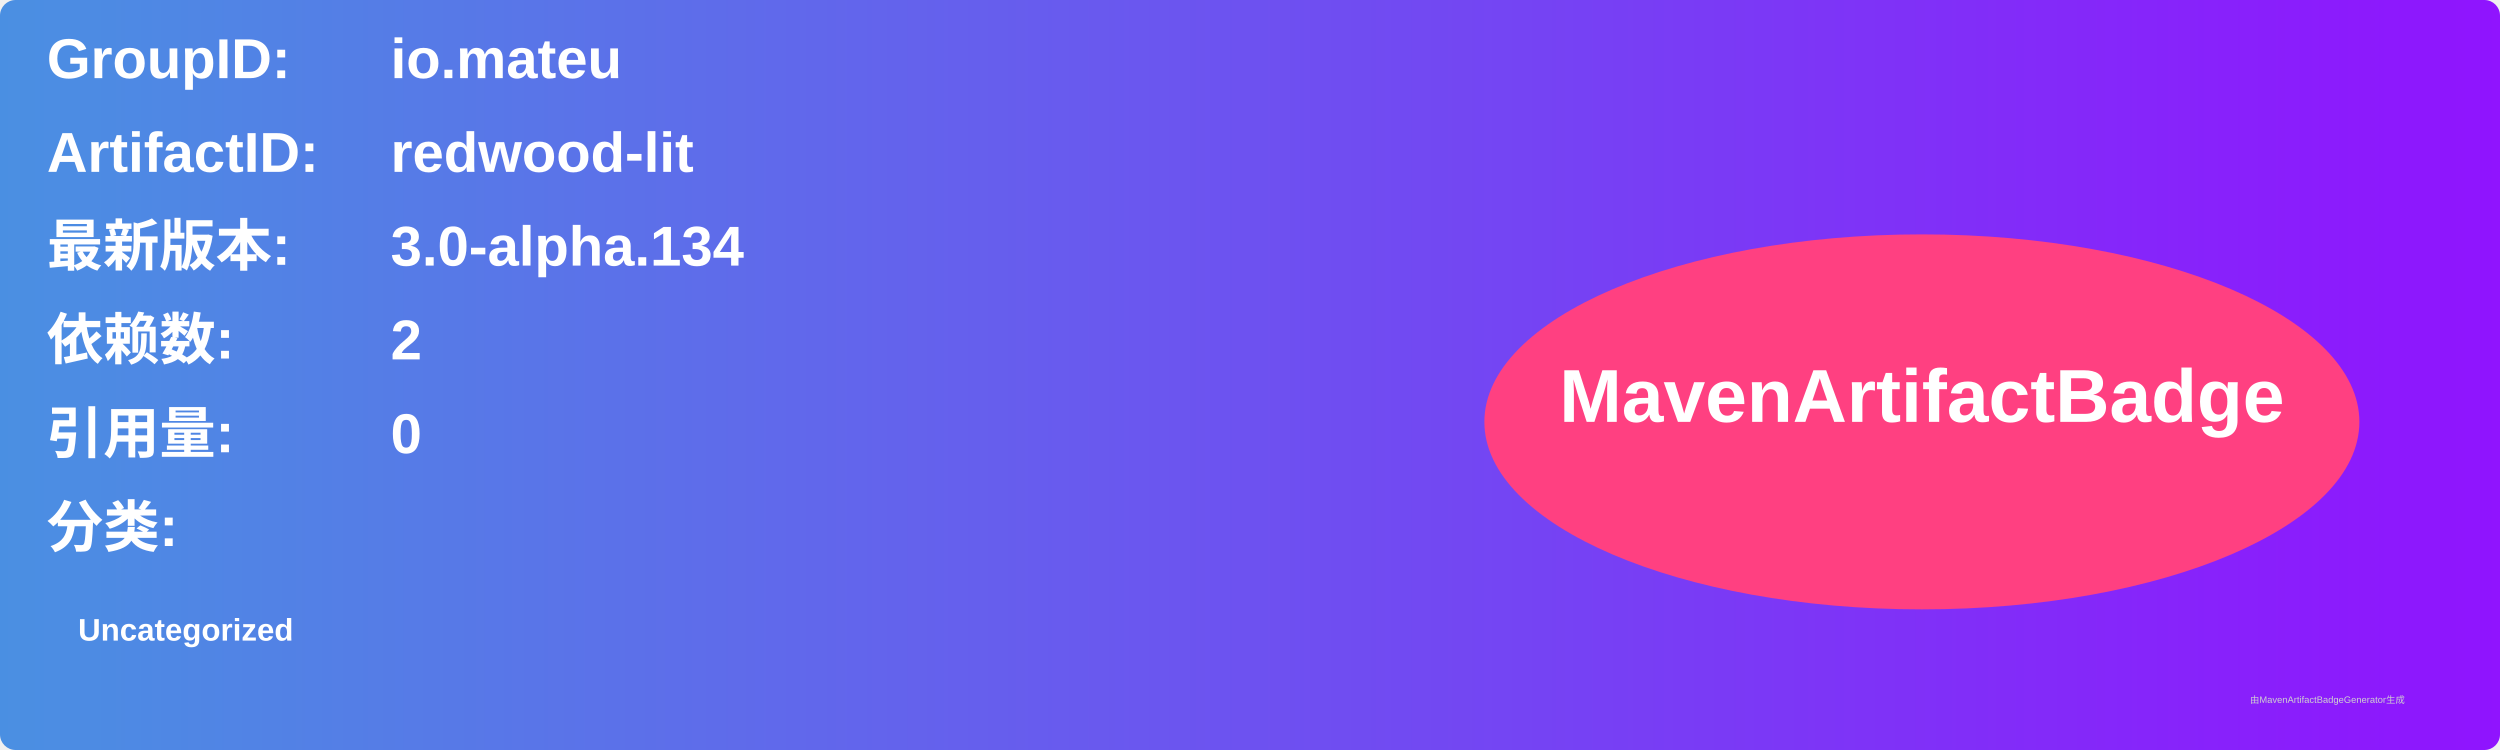
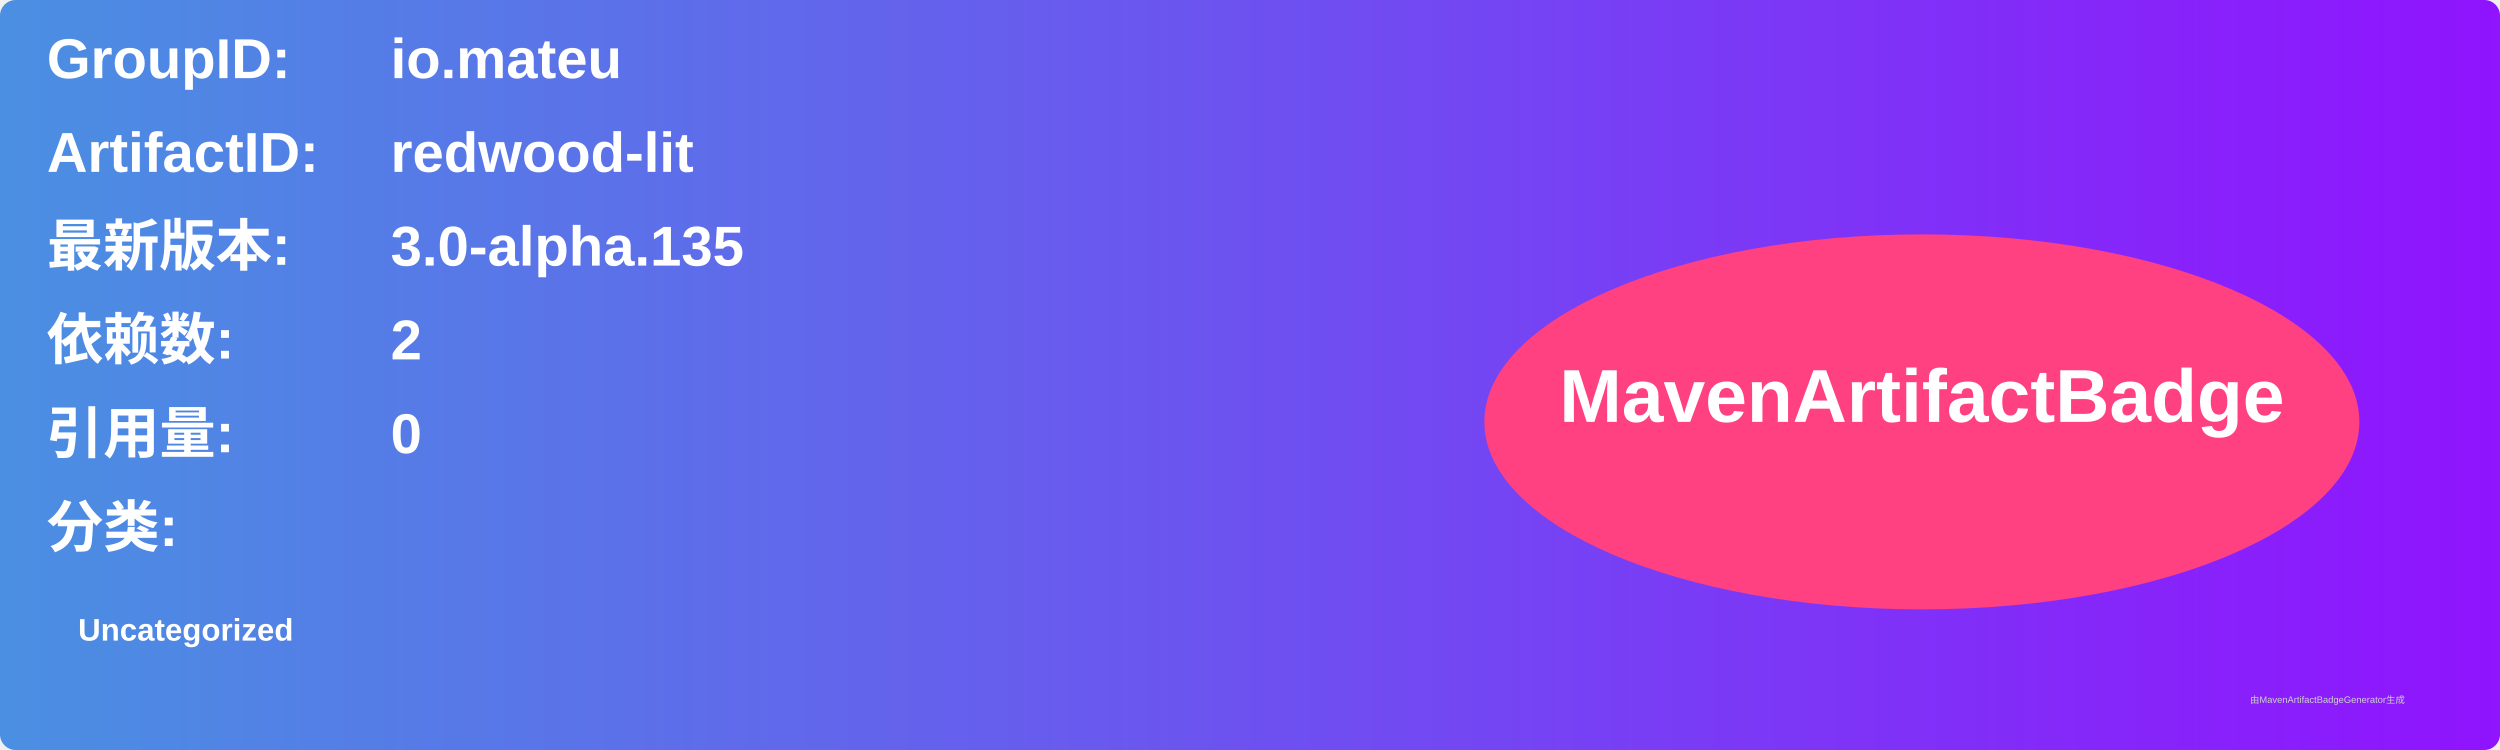
<svg xmlns="http://www.w3.org/2000/svg" width="800" height="240" viewBox="0 0 800 240">
  <linearGradient id="grad" x1="0%" y1="0%" x2="100%" y2="0%">
    <stop offset="0%" stop-color="#4a90e2" />
    <stop offset="100%" stop-color="#9013fe" />
  </linearGradient>
  <rect width="100%" height="100%" rx="5" ry="5" fill="url(#grad)" />
  <g transform="translate(15, 15)">
    <text x="0" y="10" font-family="Arial" font-size="18" fill="white" font-weight="bold" width="260">GroupID:</text>
    <text x="110" y="10" font-family="Arial" font-size="18" fill="white" font-weight="bold" width="460">io.mateu</text>
    <text x="0" y="40" font-family="Arial" font-size="18" fill="white" font-weight="bold" width="260">ArtifactID:</text>
    <text x="110" y="40" font-family="Arial" font-size="18" fill="white" font-weight="bold" width="460">redwood-lit</text>
    <text x="0" y="70" font-family="Arial" font-size="18" fill="white" font-weight="bold">最新版本:</text>
    <text x="110" y="70" font-family="Arial" font-size="18" fill="white" font-weight="bold">
-       <tspan font-weight="bold">3.0-alpha.134</tspan>
+       <tspan font-weight="bold">3.0-alpha.135</tspan>
    </text>
    <text x="0" y="100" font-family="Arial" font-size="18" fill="white" font-weight="bold">依赖数: </text>
    <text x="110" y="100" font-family="Arial" font-size="18" fill="white">
      <tspan font-weight="bold">2</tspan>
    </text>
    <text x="0" y="130" font-family="Arial" font-size="18" fill="white" font-weight="bold">引用量: </text>
    <text x="110" y="130" font-family="Arial" font-size="18" fill="white">
      <tspan font-weight="bold">0</tspan>
    </text>
    <text x="0" y="160" font-family="Arial" font-size="18" fill="white" font-weight="bold">分类:</text>
    <text x="10" y="190" font-family="Arial" font-size="10" fill="white">
      <tspan font-weight="bold">Uncategorized</tspan>
    </text>
    <ellipse cx="600" cy="120" rx="140" ry="60" fill="#ff4081" />
    <text x="600" y="120" text-anchor="middle" font-family="Arial" font-size="24" fill="white" font-weight="bold">MavenArtifactBadge</text>
  </g>
  <text x="720" y="225" font-family="Arial" font-size="3" fill="#d0d0d0">由MavenArtifactBadgeGenerator生成</text>
</svg>
